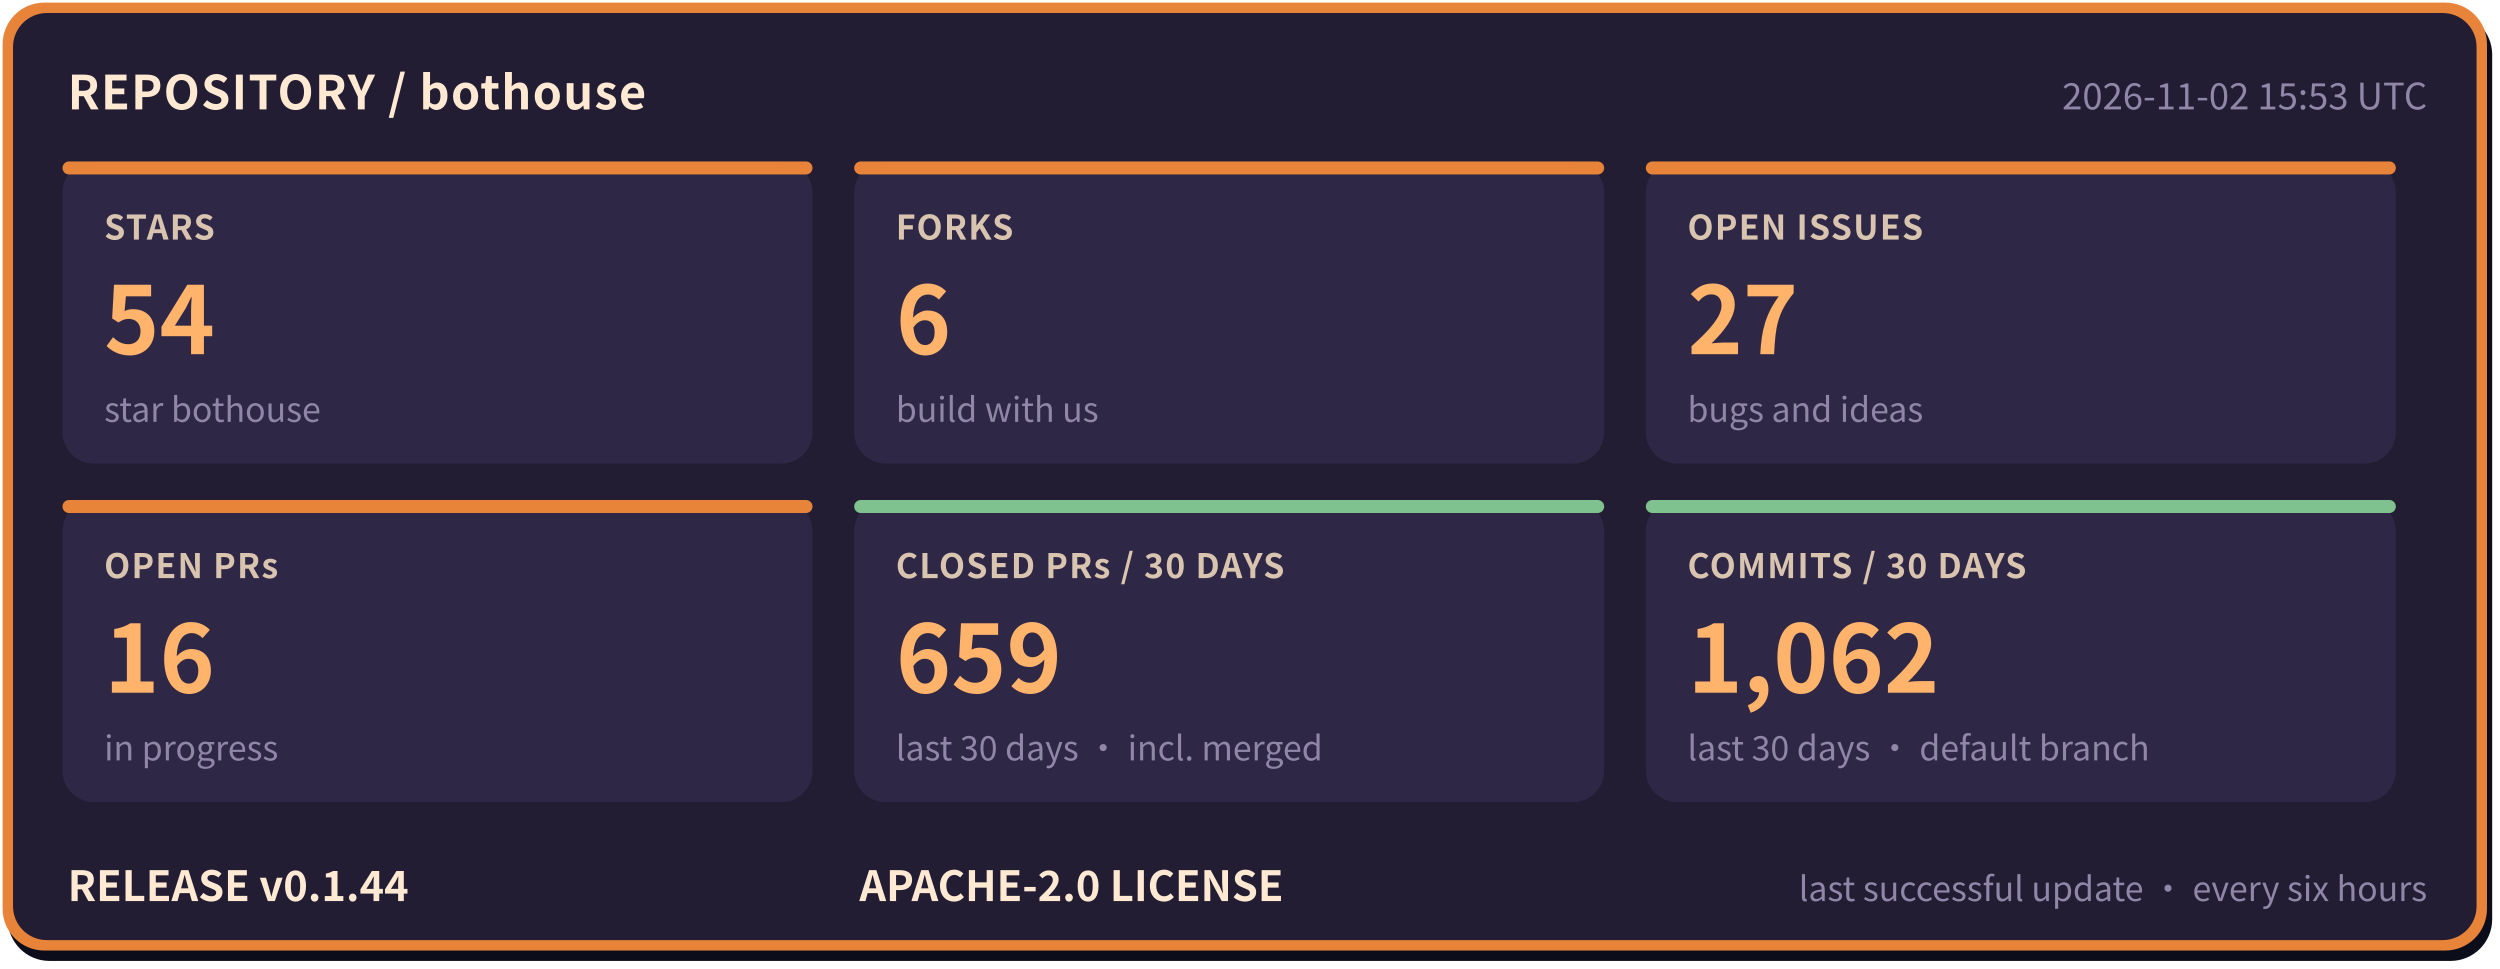
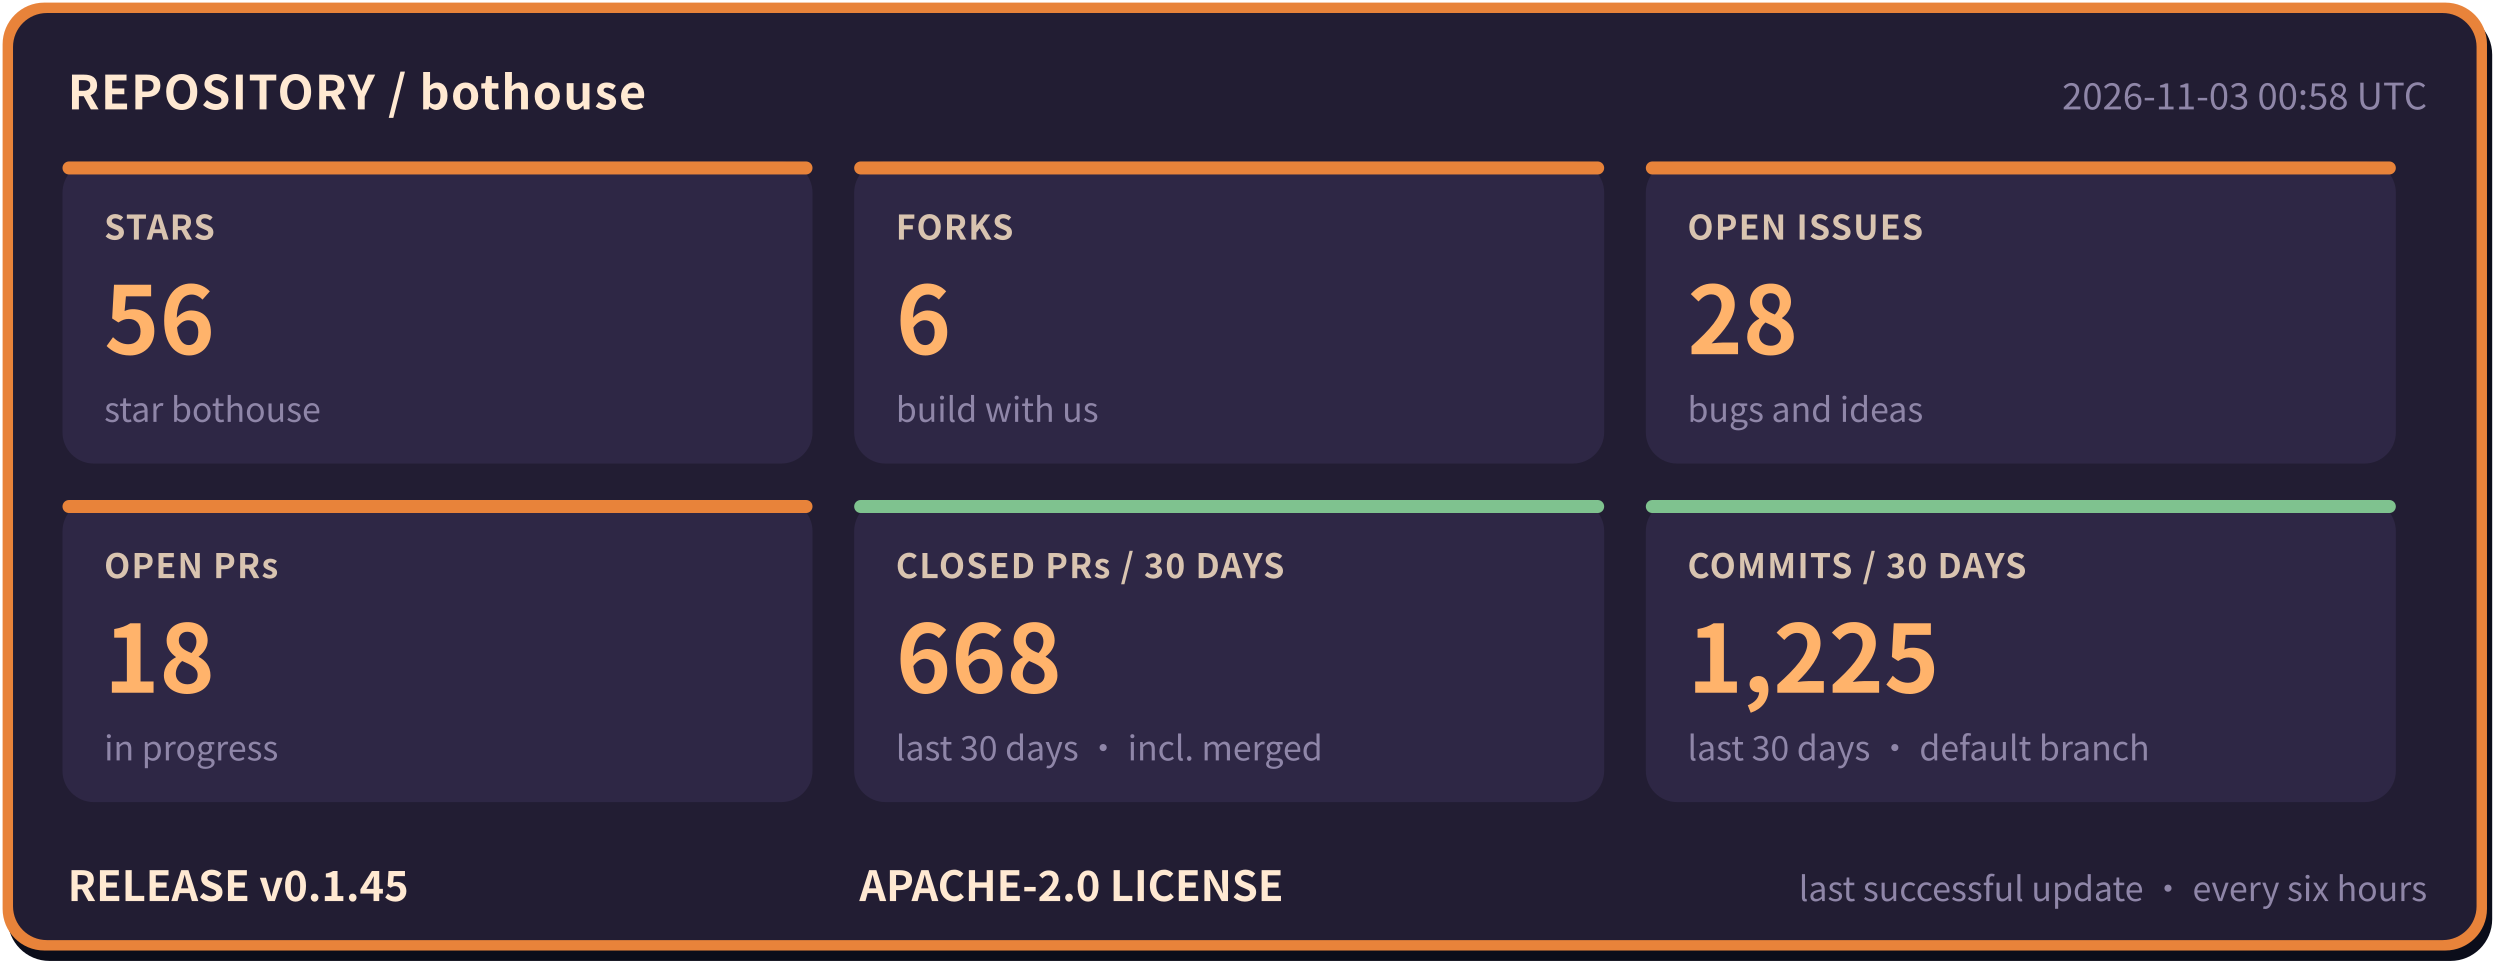
- <svg xmlns="http://www.w3.org/2000/svg" width="960" height="372" viewBox="0 0 960 372" role="img" aria-label="bothouse repository status: STARS 54, FORKS 6, OPEN ISSUES 27, OPEN PRs 16, CLOSED PRs / 30 DAYS 659, COMMITS / 30 DAYS 1062, RELEASE v0.1.44" font-family="'PingFang SC','Hiragino Sans GB','Microsoft YaHei','Noto Sans CJK SC',-apple-system,'Segoe UI',sans-serif">
+ <svg xmlns="http://www.w3.org/2000/svg" width="960" height="372" viewBox="0 0 960 372" role="img" aria-label="bothouse repository status: STARS 56, FORKS 6, OPEN ISSUES 28, OPEN PRs 18, CLOSED PRs / 30 DAYS 668, COMMITS / 30 DAYS 1225, RELEASE v0.1.45" font-family="'PingFang SC','Hiragino Sans GB','Microsoft YaHei','Noto Sans CJK SC',-apple-system,'Segoe UI',sans-serif">
  <rect x="3" y="5" width="954" height="364" rx="16" fill="#0b0d1a" />
  <rect x="1" y="1" width="954" height="364" rx="16" fill="#e8833a" />
  <rect x="5" y="5" width="946" height="356" rx="13" fill="#221d33" />
  <text x="26" y="42" font-size="18" font-weight="700" letter-spacing="0.5" fill="#ffe9d2">REPOSITORY / bothouse</text>
-   <text x="932" y="42" font-size="14" fill="#8f86a8" text-anchor="end">2026-11-02 15:53 UTC</text>
+   <text x="932" y="42" font-size="14" fill="#8f86a8" text-anchor="end">2026-11-03 00:58 UTC</text>
  <rect x="24" y="62" width="288" height="116" rx="12" fill="#2e2745" />
  <rect x="24" y="62" width="288" height="5" rx="2.5" fill="#e8833a" />
  <text x="40" y="92" font-size="13" font-weight="600" letter-spacing="0.5" fill="#d9c4b0">STARS</text>
-   <text x="40" y="136" font-size="36" font-weight="800" fill="#ffb36b">54</text>
+   <text x="40" y="136" font-size="36" font-weight="800" fill="#ffb36b">56</text>
  <text x="40" y="162" font-size="13" fill="#8f86a8">star bothouse</text>
  <rect x="328" y="62" width="288" height="116" rx="12" fill="#2e2745" />
  <rect x="328" y="62" width="288" height="5" rx="2.5" fill="#e8833a" />
  <text x="344" y="92" font-size="13" font-weight="600" letter-spacing="0.5" fill="#d9c4b0">FORKS</text>
  <text x="344" y="136" font-size="36" font-weight="800" fill="#ffb36b">6</text>
  <text x="344" y="162" font-size="13" fill="#8f86a8">build with us</text>
  <rect x="632" y="62" width="288" height="116" rx="12" fill="#2e2745" />
  <rect x="632" y="62" width="288" height="5" rx="2.5" fill="#e8833a" />
  <text x="648" y="92" font-size="13" font-weight="600" letter-spacing="0.5" fill="#d9c4b0">OPEN ISSUES</text>
-   <text x="648" y="136" font-size="36" font-weight="800" fill="#ffb36b">27</text>
+   <text x="648" y="136" font-size="36" font-weight="800" fill="#ffb36b">28</text>
  <text x="648" y="162" font-size="13" fill="#8f86a8">bugs and ideas</text>
  <rect x="24" y="192" width="288" height="116" rx="12" fill="#2e2745" />
  <rect x="24" y="192" width="288" height="5" rx="2.5" fill="#e8833a" />
  <text x="40" y="222" font-size="13" font-weight="600" letter-spacing="0.5" fill="#d9c4b0">OPEN PRs</text>
-   <text x="40" y="266" font-size="36" font-weight="800" fill="#ffb36b">16</text>
+   <text x="40" y="266" font-size="36" font-weight="800" fill="#ffb36b">18</text>
  <text x="40" y="292" font-size="13" fill="#8f86a8">in progress</text>
  <rect x="328" y="192" width="288" height="116" rx="12" fill="#2e2745" />
  <rect x="328" y="192" width="288" height="5" rx="2.5" fill="#7fc28f" />
  <text x="344" y="222" font-size="13" font-weight="600" letter-spacing="0.5" fill="#d9c4b0">CLOSED PRs / 30 DAYS</text>
-   <text x="344" y="266" font-size="36" font-weight="800" fill="#ffb36b">659</text>
+   <text x="344" y="266" font-size="36" font-weight="800" fill="#ffb36b">668</text>
  <text x="344" y="292" font-size="13" fill="#8f86a8">last 30 days · incl. merged</text>
  <rect x="632" y="192" width="288" height="116" rx="12" fill="#2e2745" />
  <rect x="632" y="192" width="288" height="5" rx="2.5" fill="#7fc28f" />
  <text x="648" y="222" font-size="13" font-weight="600" letter-spacing="0.5" fill="#d9c4b0">COMMITS / 30 DAYS</text>
-   <text x="648" y="266" font-size="36" font-weight="800" fill="#ffb36b">1,062</text>
+   <text x="648" y="266" font-size="36" font-weight="800" fill="#ffb36b">1,225</text>
  <text x="648" y="292" font-size="13" fill="#8f86a8">last 30 days · default branch</text>
-   <text x="26" y="346" font-size="16" font-weight="700" fill="#ffe9d2">RELEASE v0.1.44</text>
+   <text x="26" y="346" font-size="16" font-weight="700" fill="#ffe9d2">RELEASE v0.1.45</text>
  <text x="330" y="346" font-size="16" font-weight="700" fill="#ffe9d2">APACHE-2.0 LICENSE</text>
  <text x="932" y="346" font-size="13" fill="#8f86a8" text-anchor="end">last successful update · every six hours</text>
</svg>
